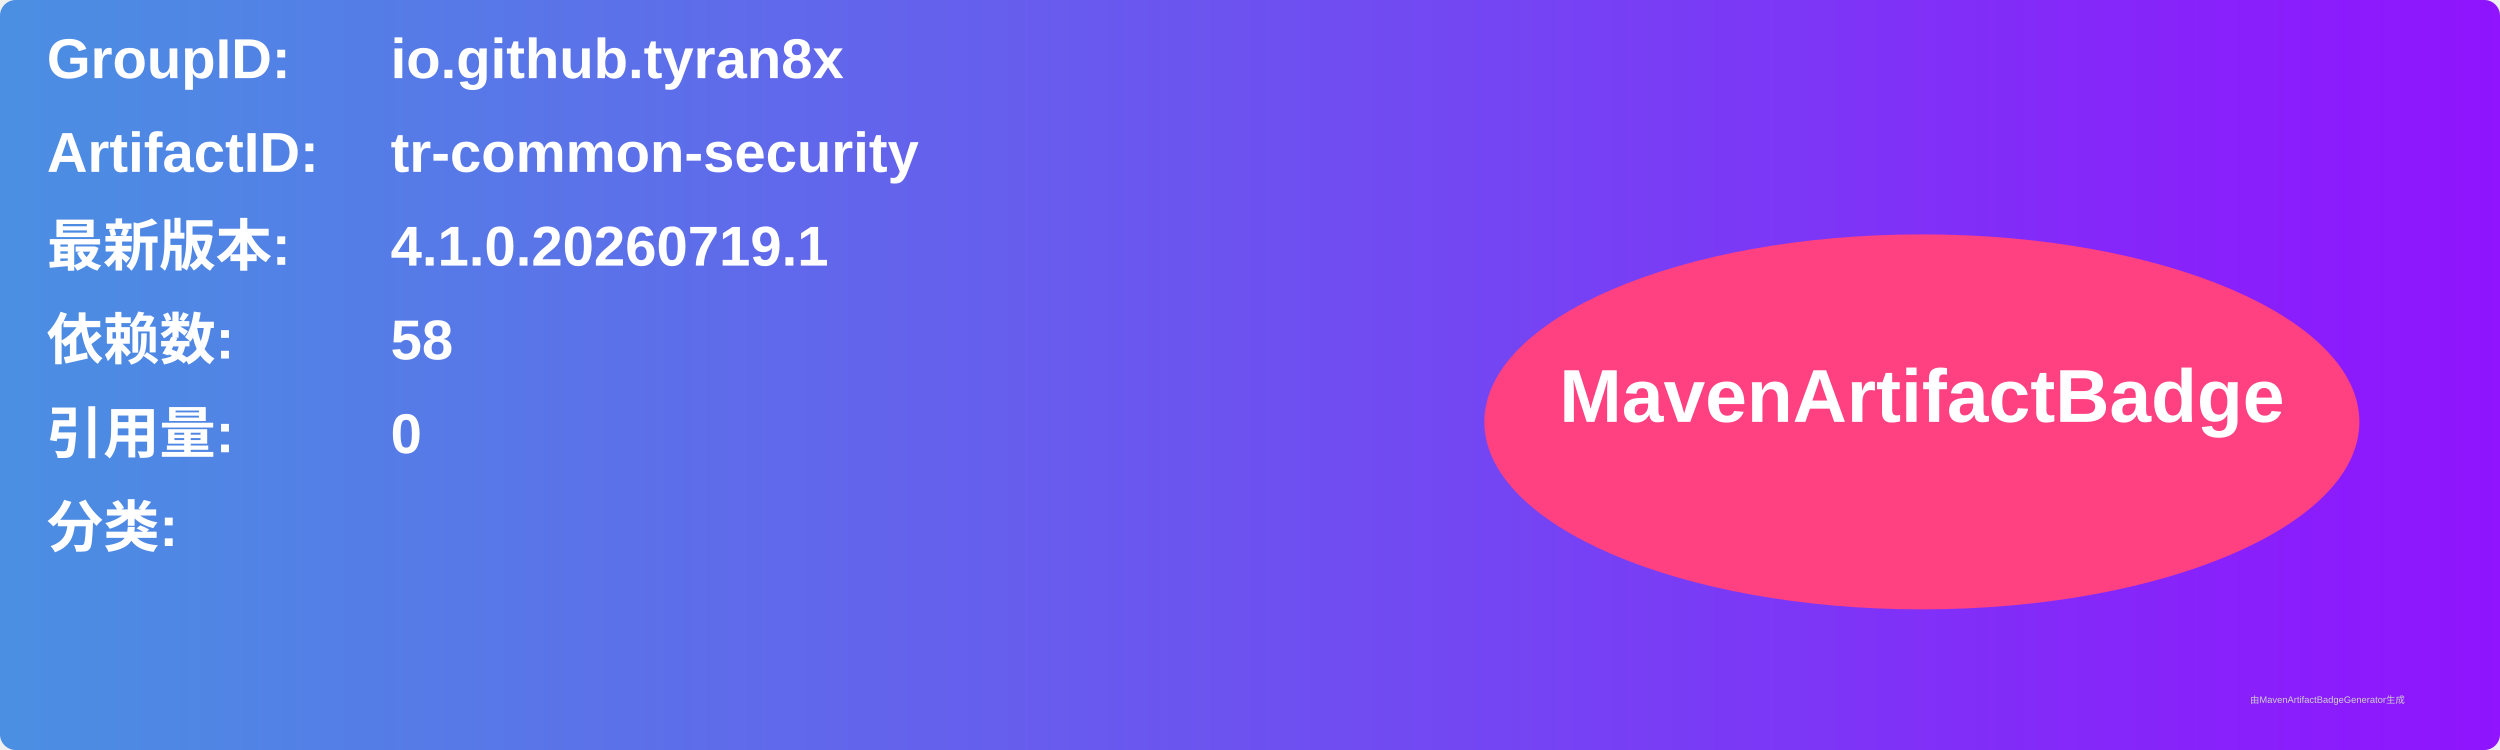
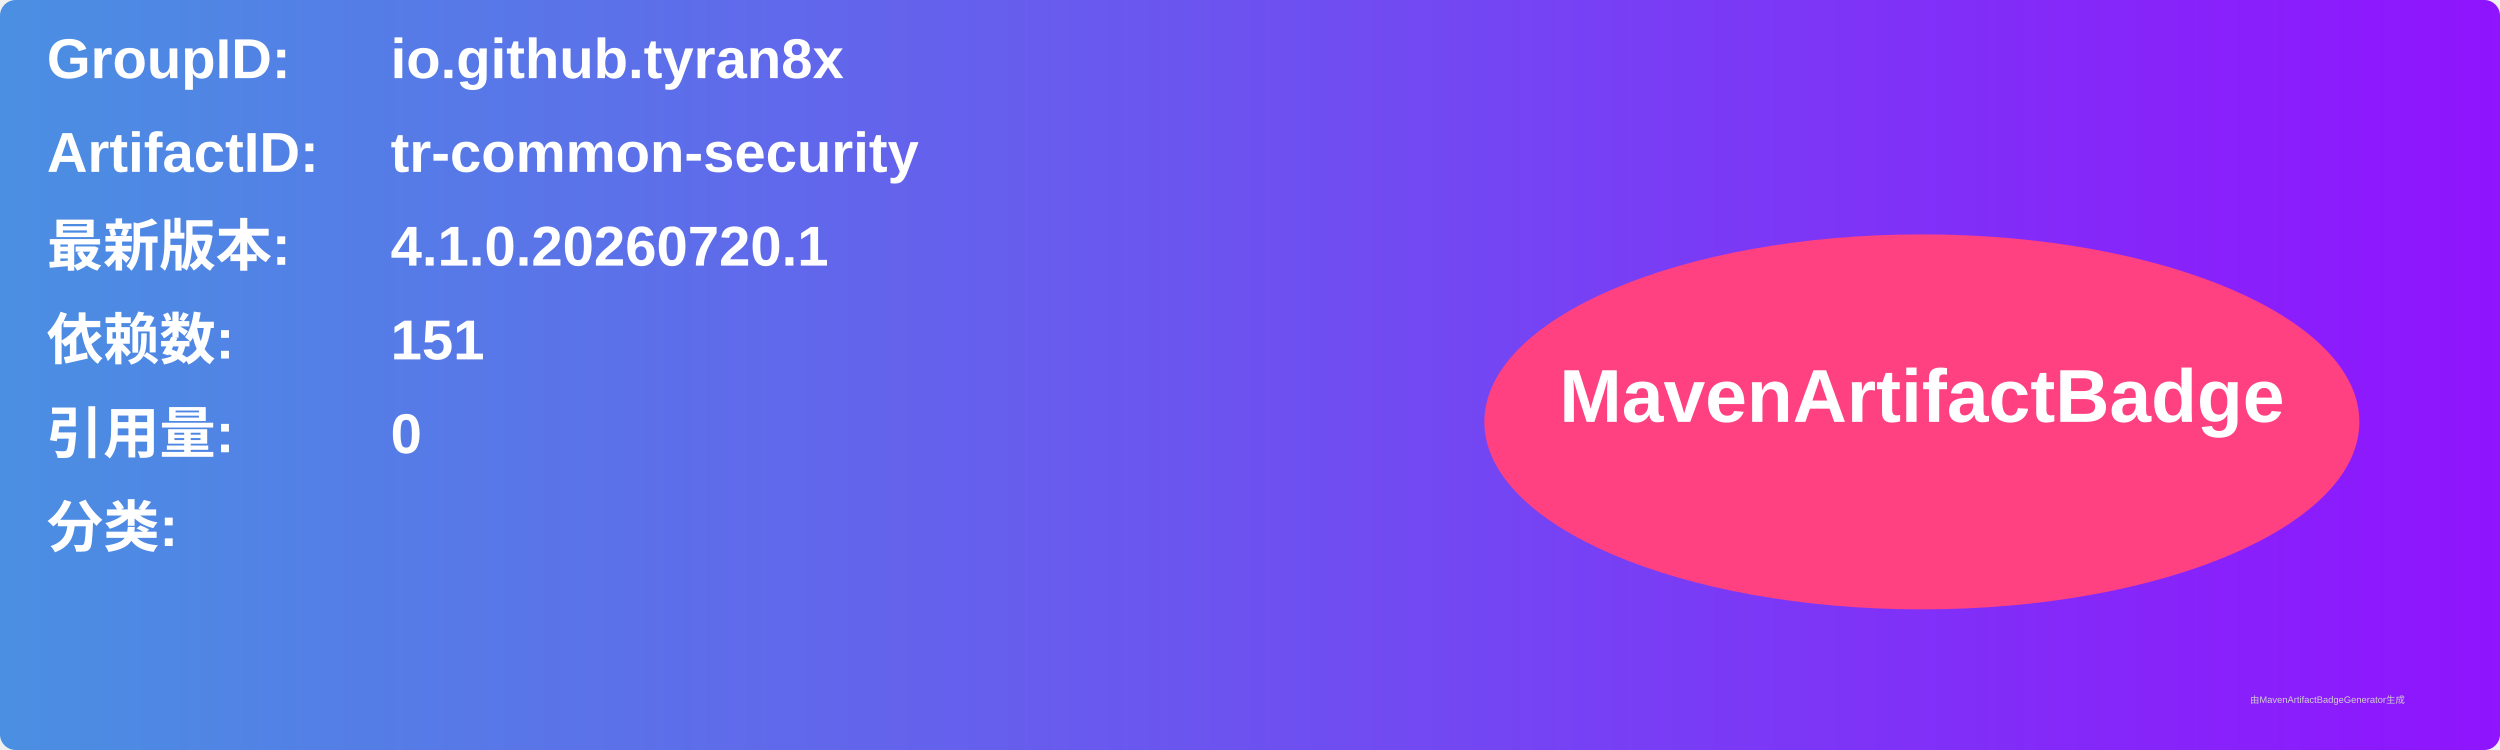
<svg xmlns="http://www.w3.org/2000/svg" width="800" height="240" viewBox="0 0 800 240">
  <linearGradient id="grad" x1="0%" y1="0%" x2="100%" y2="0%">
    <stop offset="0%" stop-color="#4a90e2" />
    <stop offset="100%" stop-color="#9013fe" />
  </linearGradient>
  <rect width="100%" height="100%" rx="5" ry="5" fill="url(#grad)" />
  <g transform="translate(15, 15)">
    <text x="0" y="10" font-family="Arial" font-size="18" fill="white" font-weight="bold" width="260">GroupID:</text>
    <text x="110" y="10" font-family="Arial" font-size="18" fill="white" font-weight="bold" width="460">io.github.tyran8x</text>
    <text x="0" y="40" font-family="Arial" font-size="18" fill="white" font-weight="bold" width="260">ArtifactID:</text>
    <text x="110" y="40" font-family="Arial" font-size="18" fill="white" font-weight="bold" width="460">tr-common-security</text>
    <text x="0" y="70" font-family="Arial" font-size="18" fill="white" font-weight="bold">最新版本:</text>
    <text x="110" y="70" font-family="Arial" font-size="18" fill="white" font-weight="bold">
-       <tspan font-weight="bold">4.1.0.20260719.1</tspan>
+       <tspan font-weight="bold">4.1.0.20260720.1</tspan>
    </text>
    <text x="0" y="100" font-family="Arial" font-size="18" fill="white" font-weight="bold">依赖数: </text>
    <text x="110" y="100" font-family="Arial" font-size="18" fill="white">
-       <tspan font-weight="bold">58</tspan>
+       <tspan font-weight="bold">151</tspan>
    </text>
    <text x="0" y="130" font-family="Arial" font-size="18" fill="white" font-weight="bold">引用量: </text>
    <text x="110" y="130" font-family="Arial" font-size="18" fill="white">
      <tspan font-weight="bold">0</tspan>
    </text>
    <text x="0" y="160" font-family="Arial" font-size="18" fill="white" font-weight="bold">分类:</text>
    <text x="10" y="190" font-family="Arial" font-size="10" fill="white">
      <tspan font-weight="bold" />
    </text>
    <ellipse cx="600" cy="120" rx="140" ry="60" fill="#ff4081" />
    <text x="600" y="120" text-anchor="middle" font-family="Arial" font-size="24" fill="white" font-weight="bold">MavenArtifactBadge</text>
  </g>
  <text x="720" y="225" font-family="Arial" font-size="3" fill="#d0d0d0">由MavenArtifactBadgeGenerator生成</text>
</svg>
